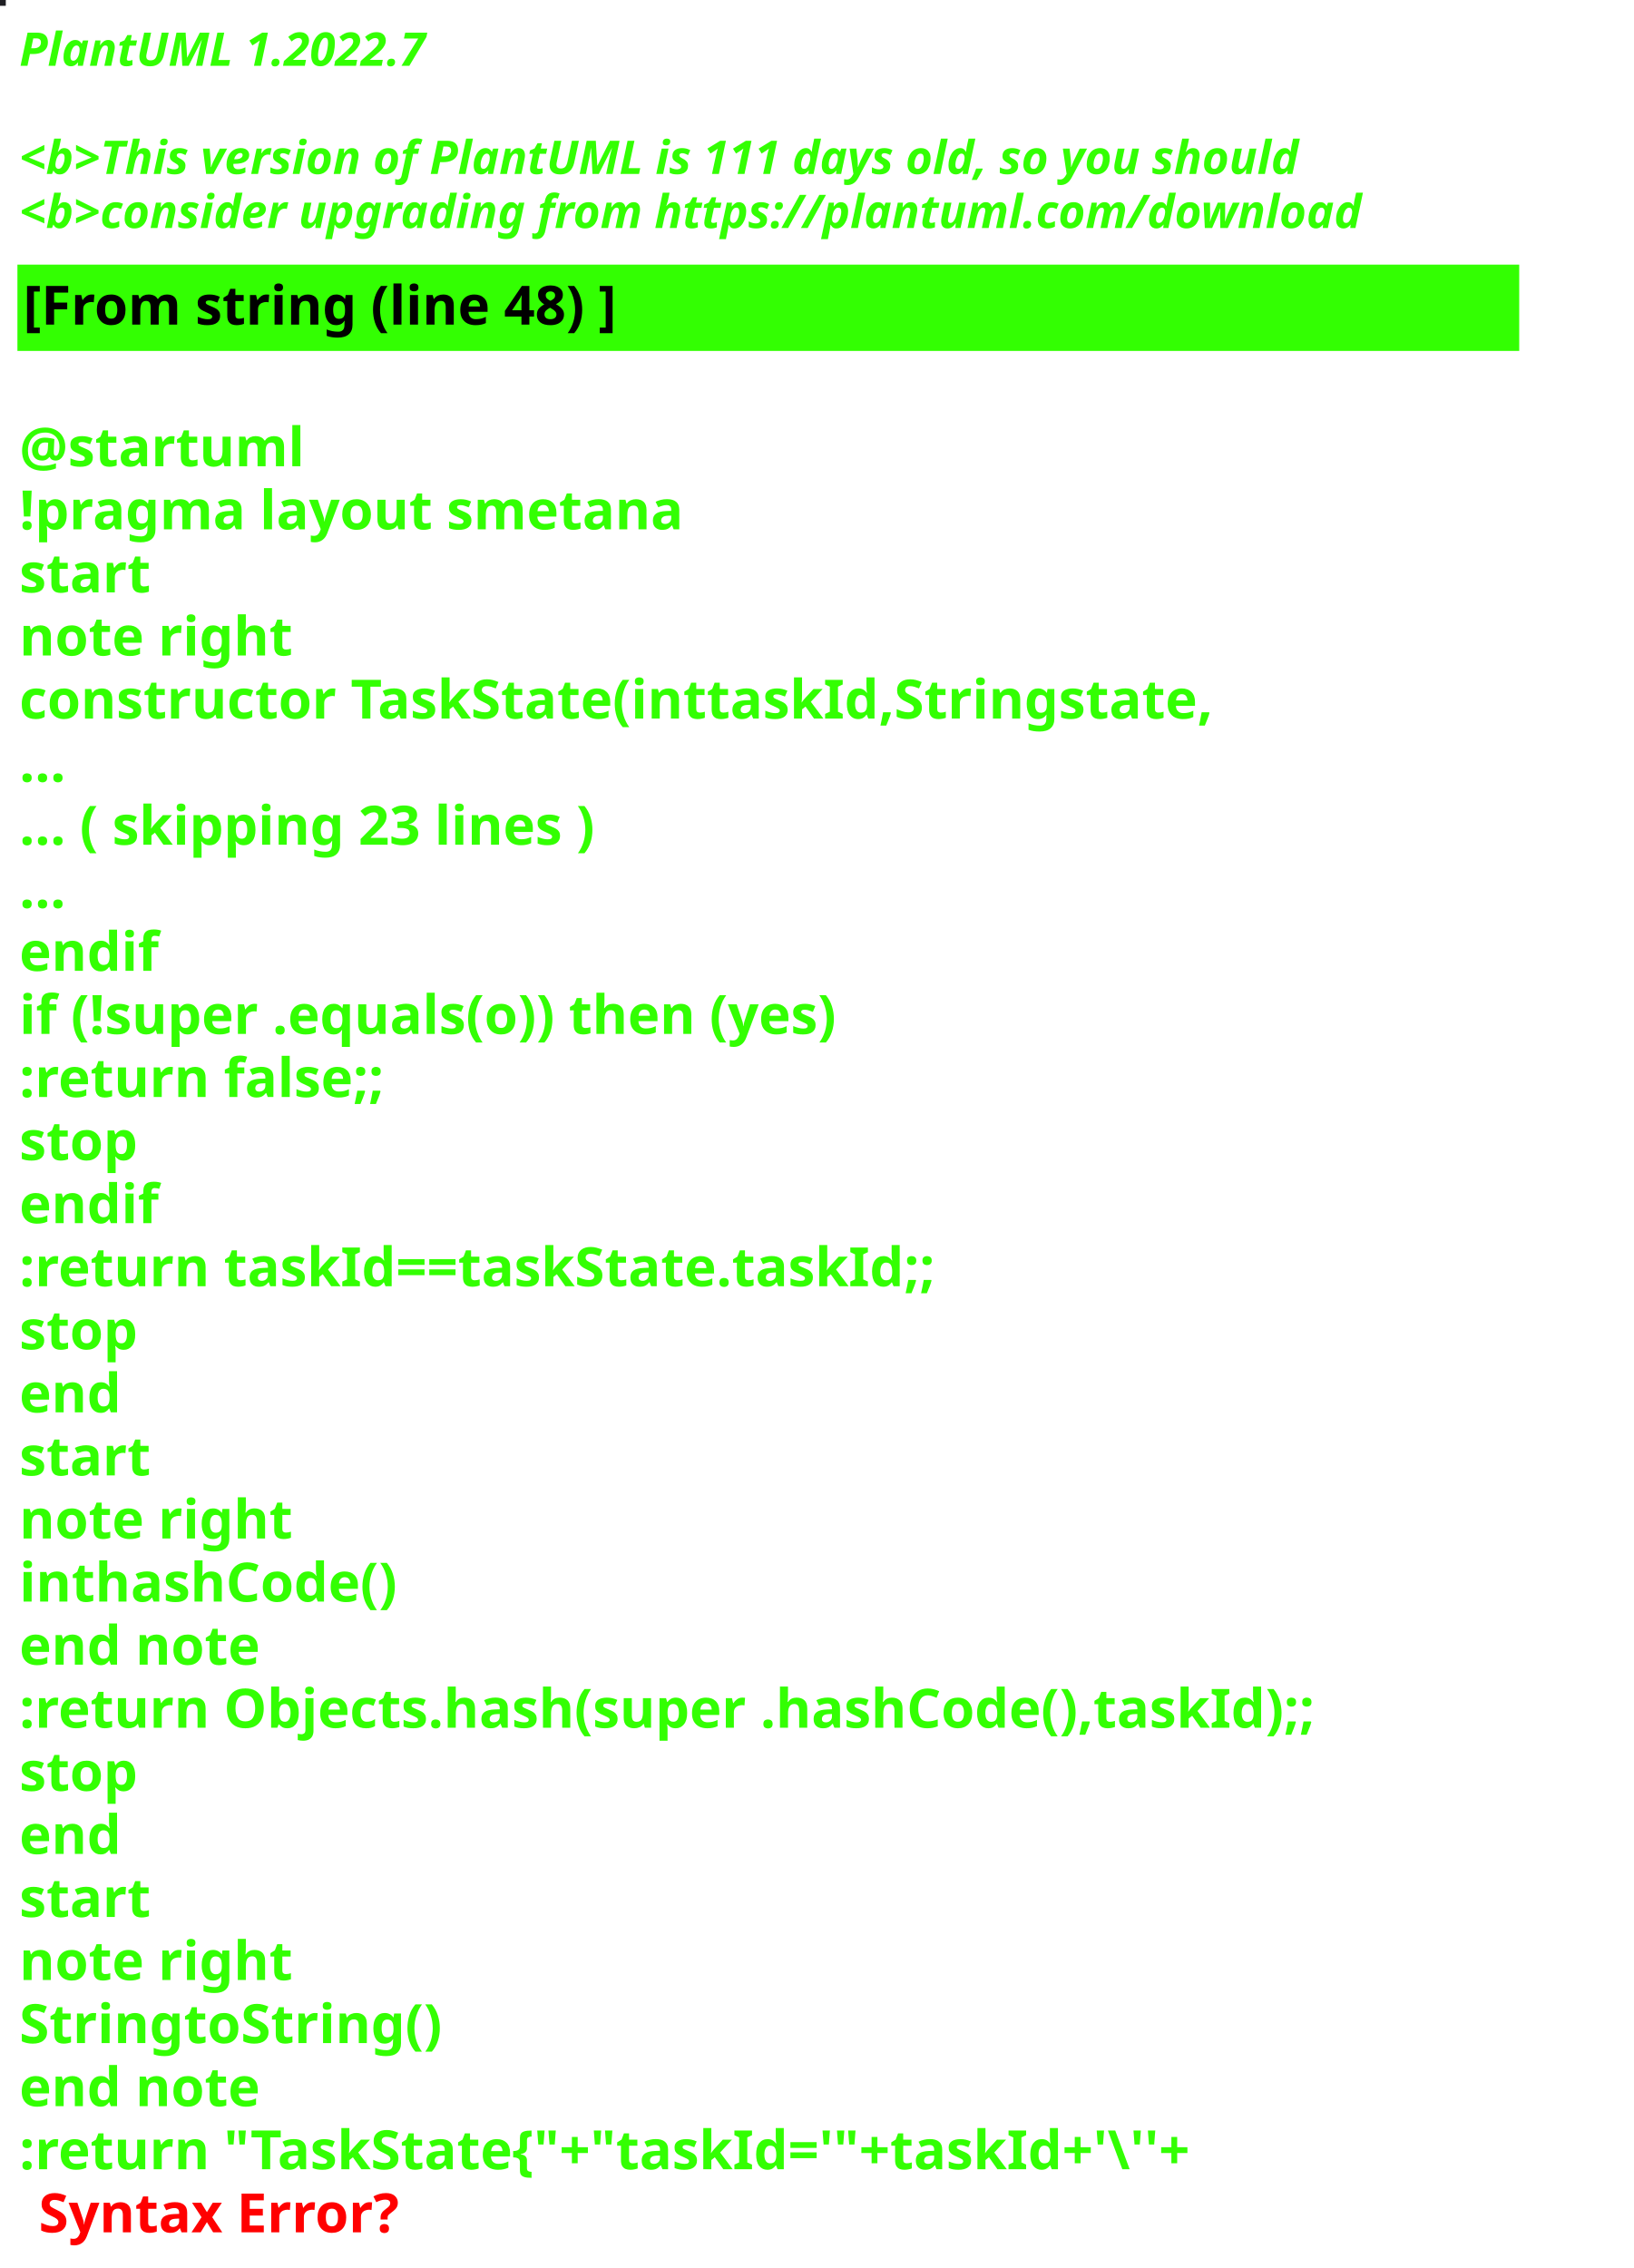
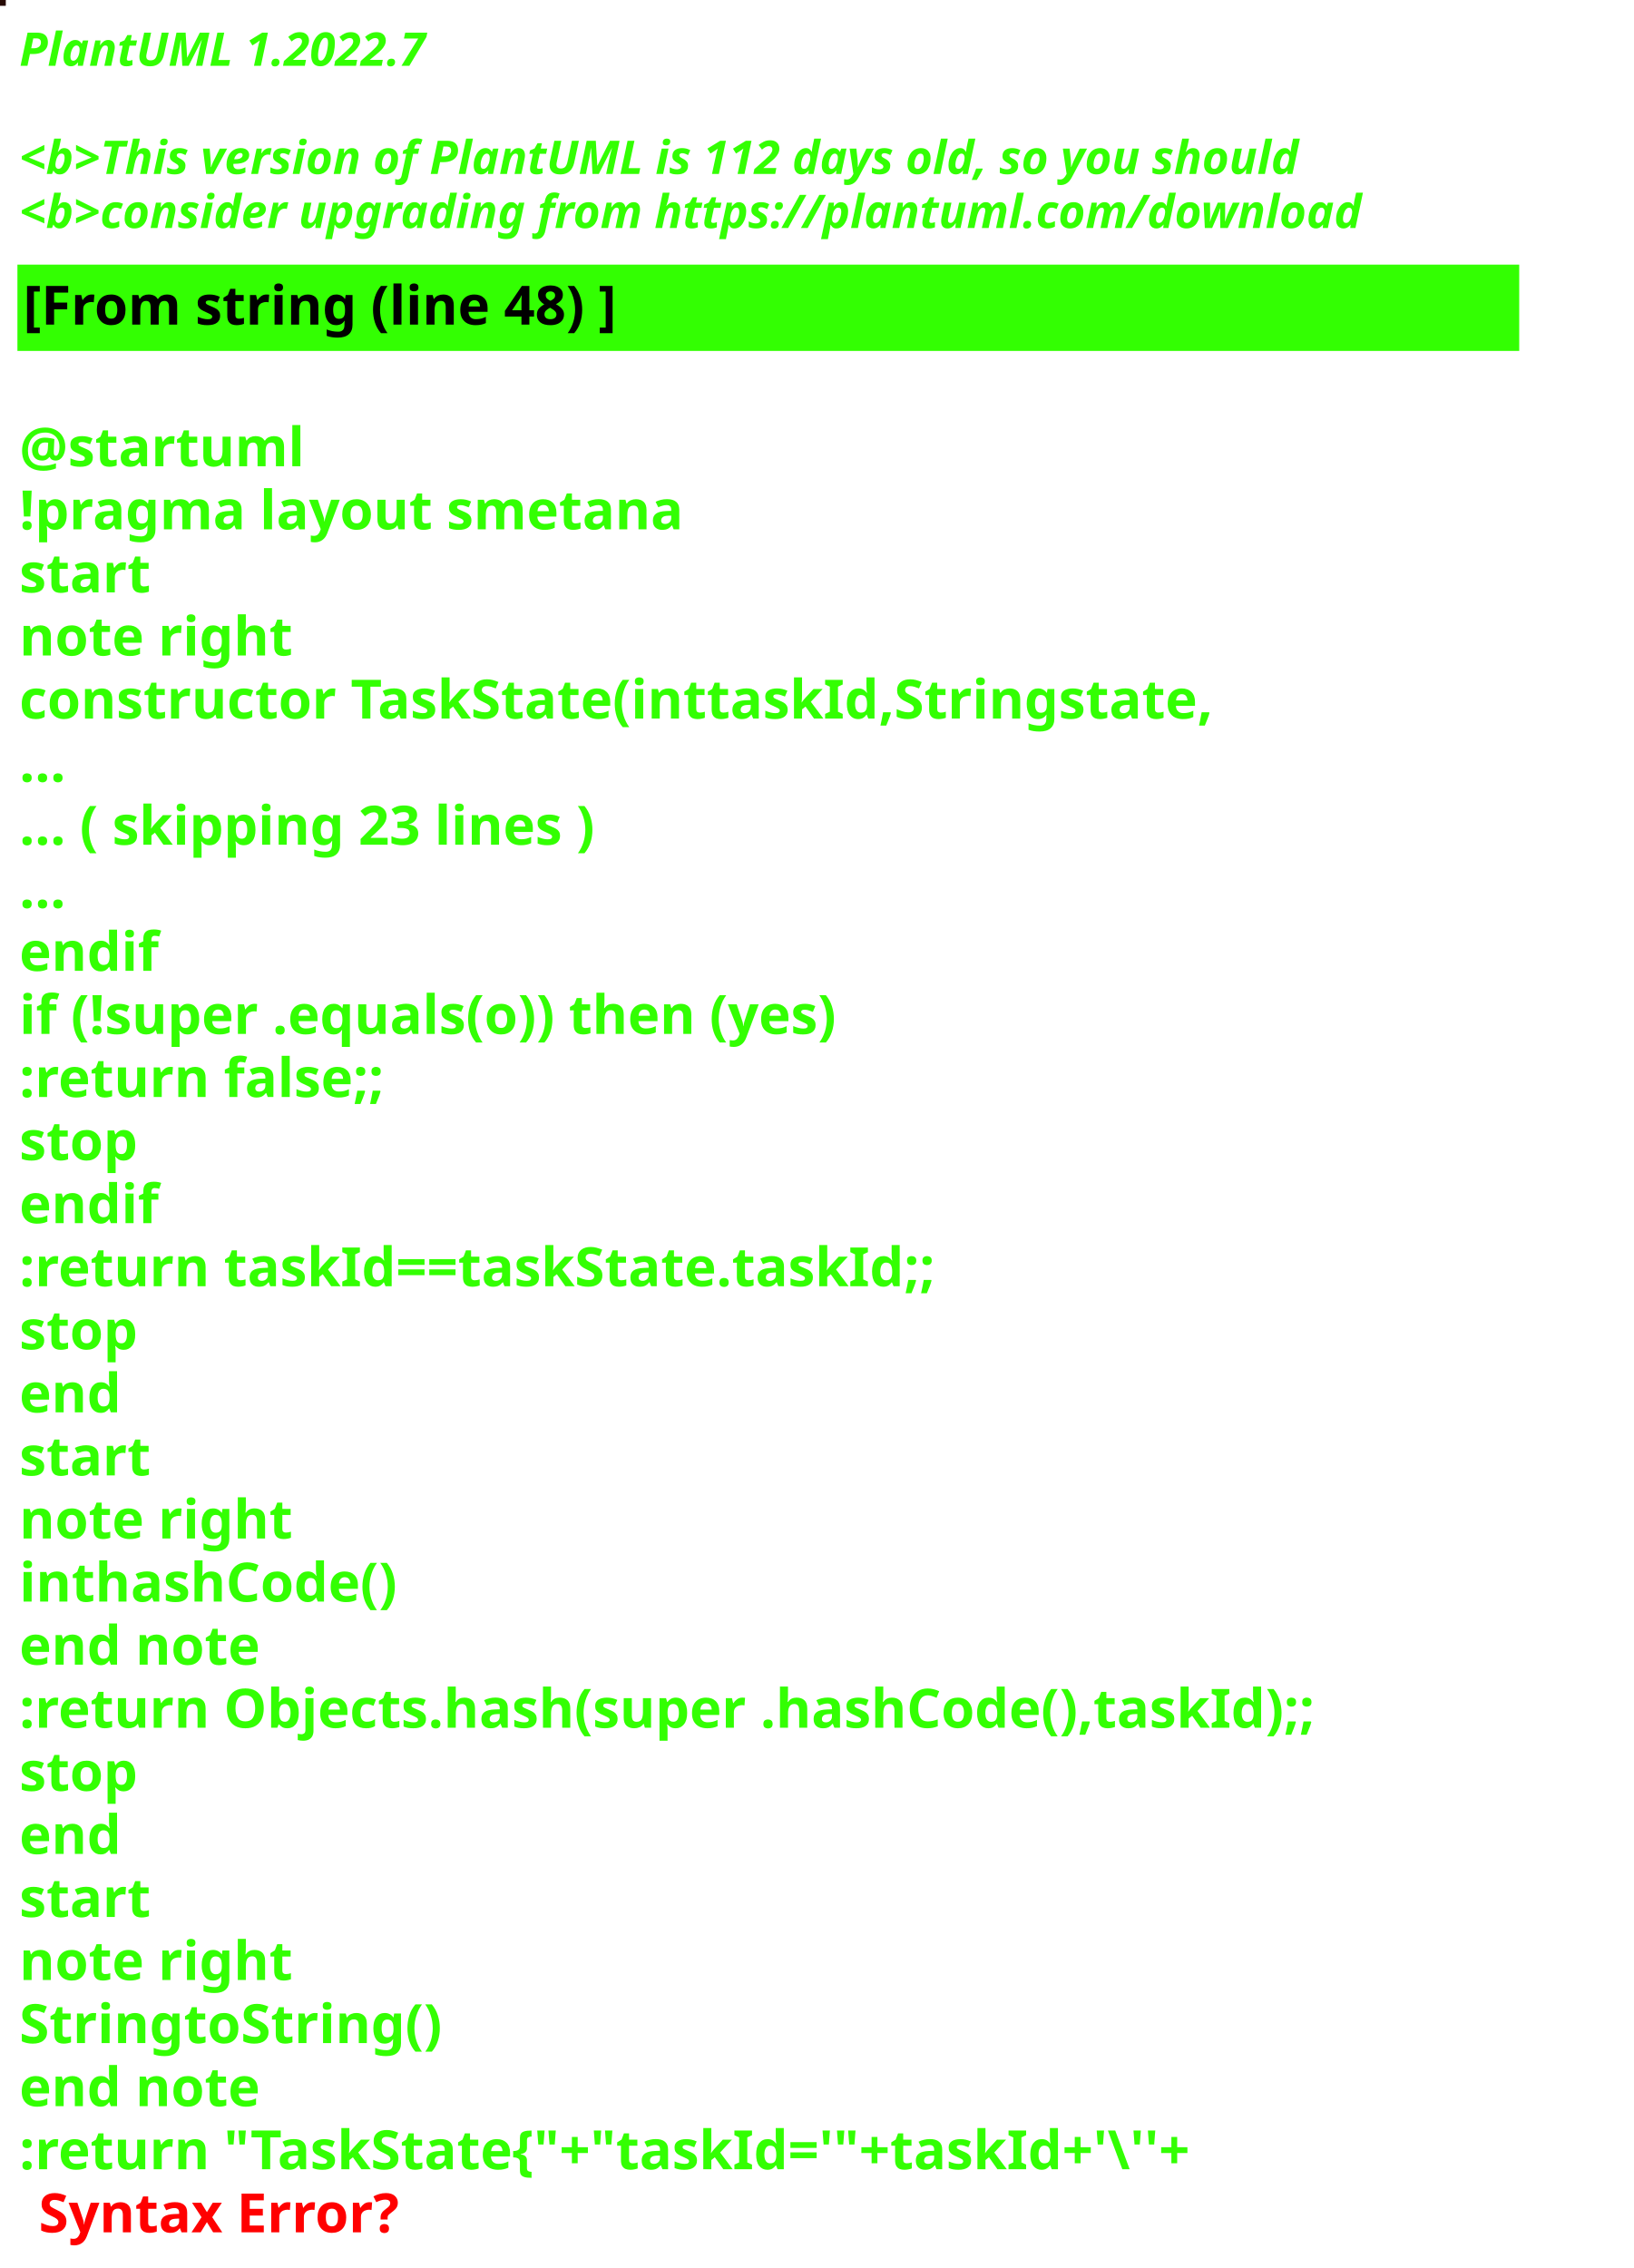
<svg xmlns="http://www.w3.org/2000/svg" contentStyleType="text/css" height="586px" preserveAspectRatio="none" style="width:422px;height:586px;background:#000000;" version="1.1" viewBox="0 0 422 586" width="422px" zoomAndPan="magnify">
  <defs />
  <g>
-     <rect fill="#1F1F23" height="1" style="stroke:#1F1F23;stroke-width:1.0;" width="1" x="0" y="0" />
+     <rect fill="#260B04" height="1" style="stroke:#260B04;stroke-width:1.0;" width="1" x="0" y="0" />
    <text fill="#33FF02" font-family="sans-serif" font-size="12" font-style="italic" font-weight="bold" lengthAdjust="spacing" textLength="127" x="5" y="17">PlantUML 1.2022.7</text>
    <text fill="#33FF02" font-family="sans-serif" font-size="12" font-style="italic" font-weight="bold" lengthAdjust="spacing" textLength="4" x="5" y="30.969"> </text>
-     <text fill="#33FF02" font-family="sans-serif" font-size="12" font-style="italic" font-weight="bold" lengthAdjust="spacing" textLength="399" x="5" y="44.938">&lt;b&gt;This version of PlantUML is 111 days old, so you should</text>
+     <text fill="#33FF02" font-family="sans-serif" font-size="12" font-style="italic" font-weight="bold" lengthAdjust="spacing" textLength="399" x="5" y="44.938">&lt;b&gt;This version of PlantUML is 112 days old, so you should</text>
    <text fill="#33FF02" font-family="sans-serif" font-size="12" font-style="italic" font-weight="bold" lengthAdjust="spacing" textLength="408" x="5" y="58.906">&lt;b&gt;consider upgrading from https://plantuml.com/download</text>
    <rect fill="#33FF02" height="21.297" style="stroke:#33FF02;stroke-width:1.0;" width="387" x="5" y="68.875" />
    <text fill="#000000" font-family="sans-serif" font-size="14" font-weight="bold" lengthAdjust="spacing" textLength="178" x="6" y="83.875">[From string (line 48) ]</text>
    <text fill="#33FF02" font-family="sans-serif" font-size="14" font-weight="bold" lengthAdjust="spacing" textLength="5" x="5" y="104.172"> </text>
    <text fill="#33FF02" font-family="sans-serif" font-size="14" font-weight="bold" lengthAdjust="spacing" textLength="79" x="5" y="120.469">@startuml</text>
    <text fill="#33FF02" font-family="sans-serif" font-size="14" font-weight="bold" lengthAdjust="spacing" textLength="190" x="5" y="136.766">!pragma layout smetana</text>
    <text fill="#33FF02" font-family="sans-serif" font-size="14" font-weight="bold" lengthAdjust="spacing" textLength="37" x="5" y="153.062">start</text>
    <text fill="#33FF02" font-family="sans-serif" font-size="14" font-weight="bold" lengthAdjust="spacing" textLength="78" x="5" y="169.359">note right</text>
    <text fill="#33FF02" font-family="sans-serif" font-size="14" font-weight="bold" lengthAdjust="spacing" textLength="346" x="5" y="185.656">constructor TaskState(inttaskId,Stringstate,</text>
    <text fill="#33FF02" font-family="sans-serif" font-size="14" font-weight="bold" lengthAdjust="spacing" textLength="15" x="5" y="201.953">...</text>
    <text fill="#33FF02" font-family="sans-serif" font-size="14" font-weight="bold" lengthAdjust="spacing" textLength="175" x="5" y="218.25">... ( skipping 23 lines )</text>
    <text fill="#33FF02" font-family="sans-serif" font-size="14" font-weight="bold" lengthAdjust="spacing" textLength="15" x="5" y="234.547">...</text>
    <text fill="#33FF02" font-family="sans-serif" font-size="14" font-weight="bold" lengthAdjust="spacing" textLength="40" x="5" y="250.844">endif</text>
    <text fill="#33FF02" font-family="sans-serif" font-size="14" font-weight="bold" lengthAdjust="spacing" textLength="249" x="5" y="267.141">if (!super .equals(o)) then (yes)</text>
    <text fill="#33FF02" font-family="sans-serif" font-size="14" font-weight="bold" lengthAdjust="spacing" textLength="111" x="5" y="283.438">:return false;;</text>
    <text fill="#33FF02" font-family="sans-serif" font-size="14" font-weight="bold" lengthAdjust="spacing" textLength="35" x="5" y="299.734">stop</text>
    <text fill="#33FF02" font-family="sans-serif" font-size="14" font-weight="bold" lengthAdjust="spacing" textLength="40" x="5" y="316.031">endif</text>
    <text fill="#33FF02" font-family="sans-serif" font-size="14" font-weight="bold" lengthAdjust="spacing" textLength="270" x="5" y="332.328">:return taskId==taskState.taskId;;</text>
    <text fill="#33FF02" font-family="sans-serif" font-size="14" font-weight="bold" lengthAdjust="spacing" textLength="35" x="5" y="348.625">stop</text>
    <text fill="#33FF02" font-family="sans-serif" font-size="14" font-weight="bold" lengthAdjust="spacing" textLength="30" x="5" y="364.922">end</text>
    <text fill="#33FF02" font-family="sans-serif" font-size="14" font-weight="bold" lengthAdjust="spacing" textLength="37" x="5" y="381.219">start</text>
    <text fill="#33FF02" font-family="sans-serif" font-size="14" font-weight="bold" lengthAdjust="spacing" textLength="78" x="5" y="397.516">note right</text>
    <text fill="#33FF02" font-family="sans-serif" font-size="14" font-weight="bold" lengthAdjust="spacing" textLength="111" x="5" y="413.812">inthashCode()</text>
    <text fill="#33FF02" font-family="sans-serif" font-size="14" font-weight="bold" lengthAdjust="spacing" textLength="71" x="5" y="430.109">end note</text>
    <text fill="#33FF02" font-family="sans-serif" font-size="14" font-weight="bold" lengthAdjust="spacing" textLength="387" x="5" y="446.406">:return Objects.hash(super .hashCode(),taskId);;</text>
    <text fill="#33FF02" font-family="sans-serif" font-size="14" font-weight="bold" lengthAdjust="spacing" textLength="35" x="5" y="462.703">stop</text>
    <text fill="#33FF02" font-family="sans-serif" font-size="14" font-weight="bold" lengthAdjust="spacing" textLength="30" x="5" y="479">end</text>
    <text fill="#33FF02" font-family="sans-serif" font-size="14" font-weight="bold" lengthAdjust="spacing" textLength="37" x="5" y="495.297">start</text>
    <text fill="#33FF02" font-family="sans-serif" font-size="14" font-weight="bold" lengthAdjust="spacing" textLength="78" x="5" y="511.594">note right</text>
    <text fill="#33FF02" font-family="sans-serif" font-size="14" font-weight="bold" lengthAdjust="spacing" textLength="122" x="5" y="527.891">StringtoString()</text>
    <text fill="#33FF02" font-family="sans-serif" font-size="14" font-weight="bold" lengthAdjust="spacing" textLength="71" x="5" y="544.188">end note</text>
    <text fill="#33FF02" font-family="sans-serif" font-size="14" font-weight="bold" lengthAdjust="spacing" text-decoration="wavy underline" textLength="352" x="5" y="560.484">:return "TaskState{"+"taskId='"+taskId+'\''+</text>
    <text fill="#FF0000" font-family="sans-serif" font-size="14" font-weight="bold" lengthAdjust="spacing" textLength="106" x="10" y="576.781">Syntax Error?</text>
  </g>
</svg>
